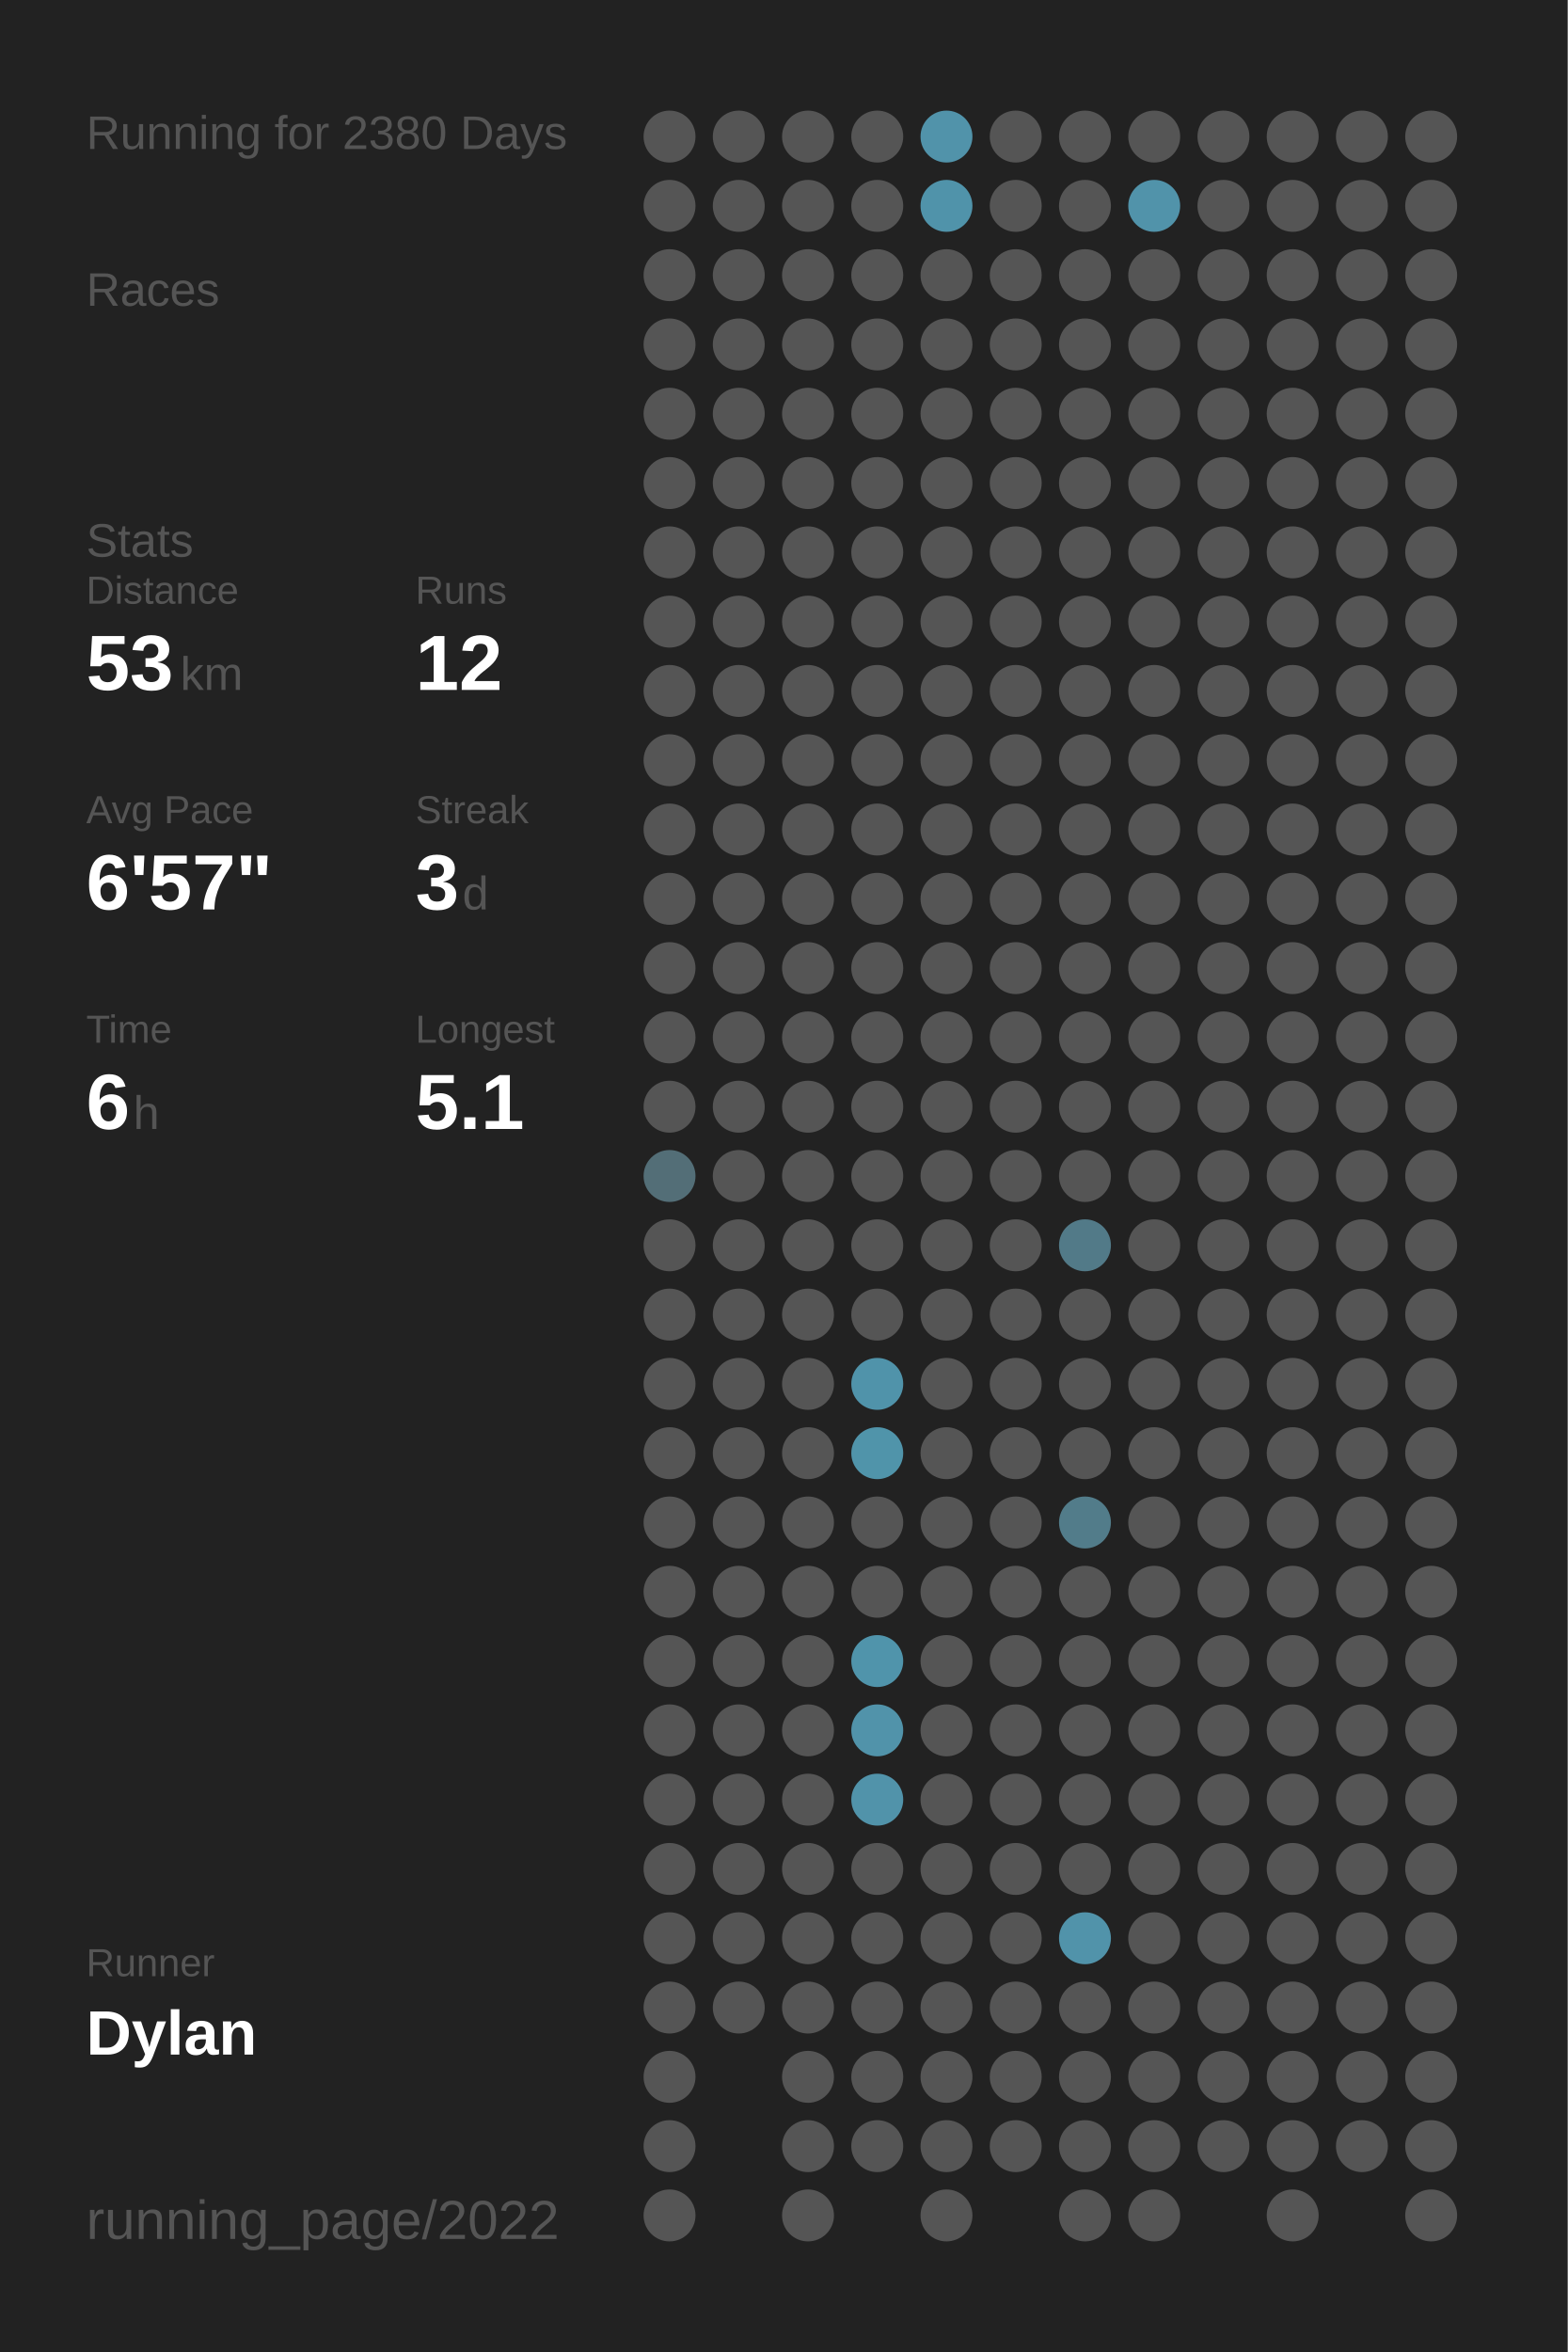
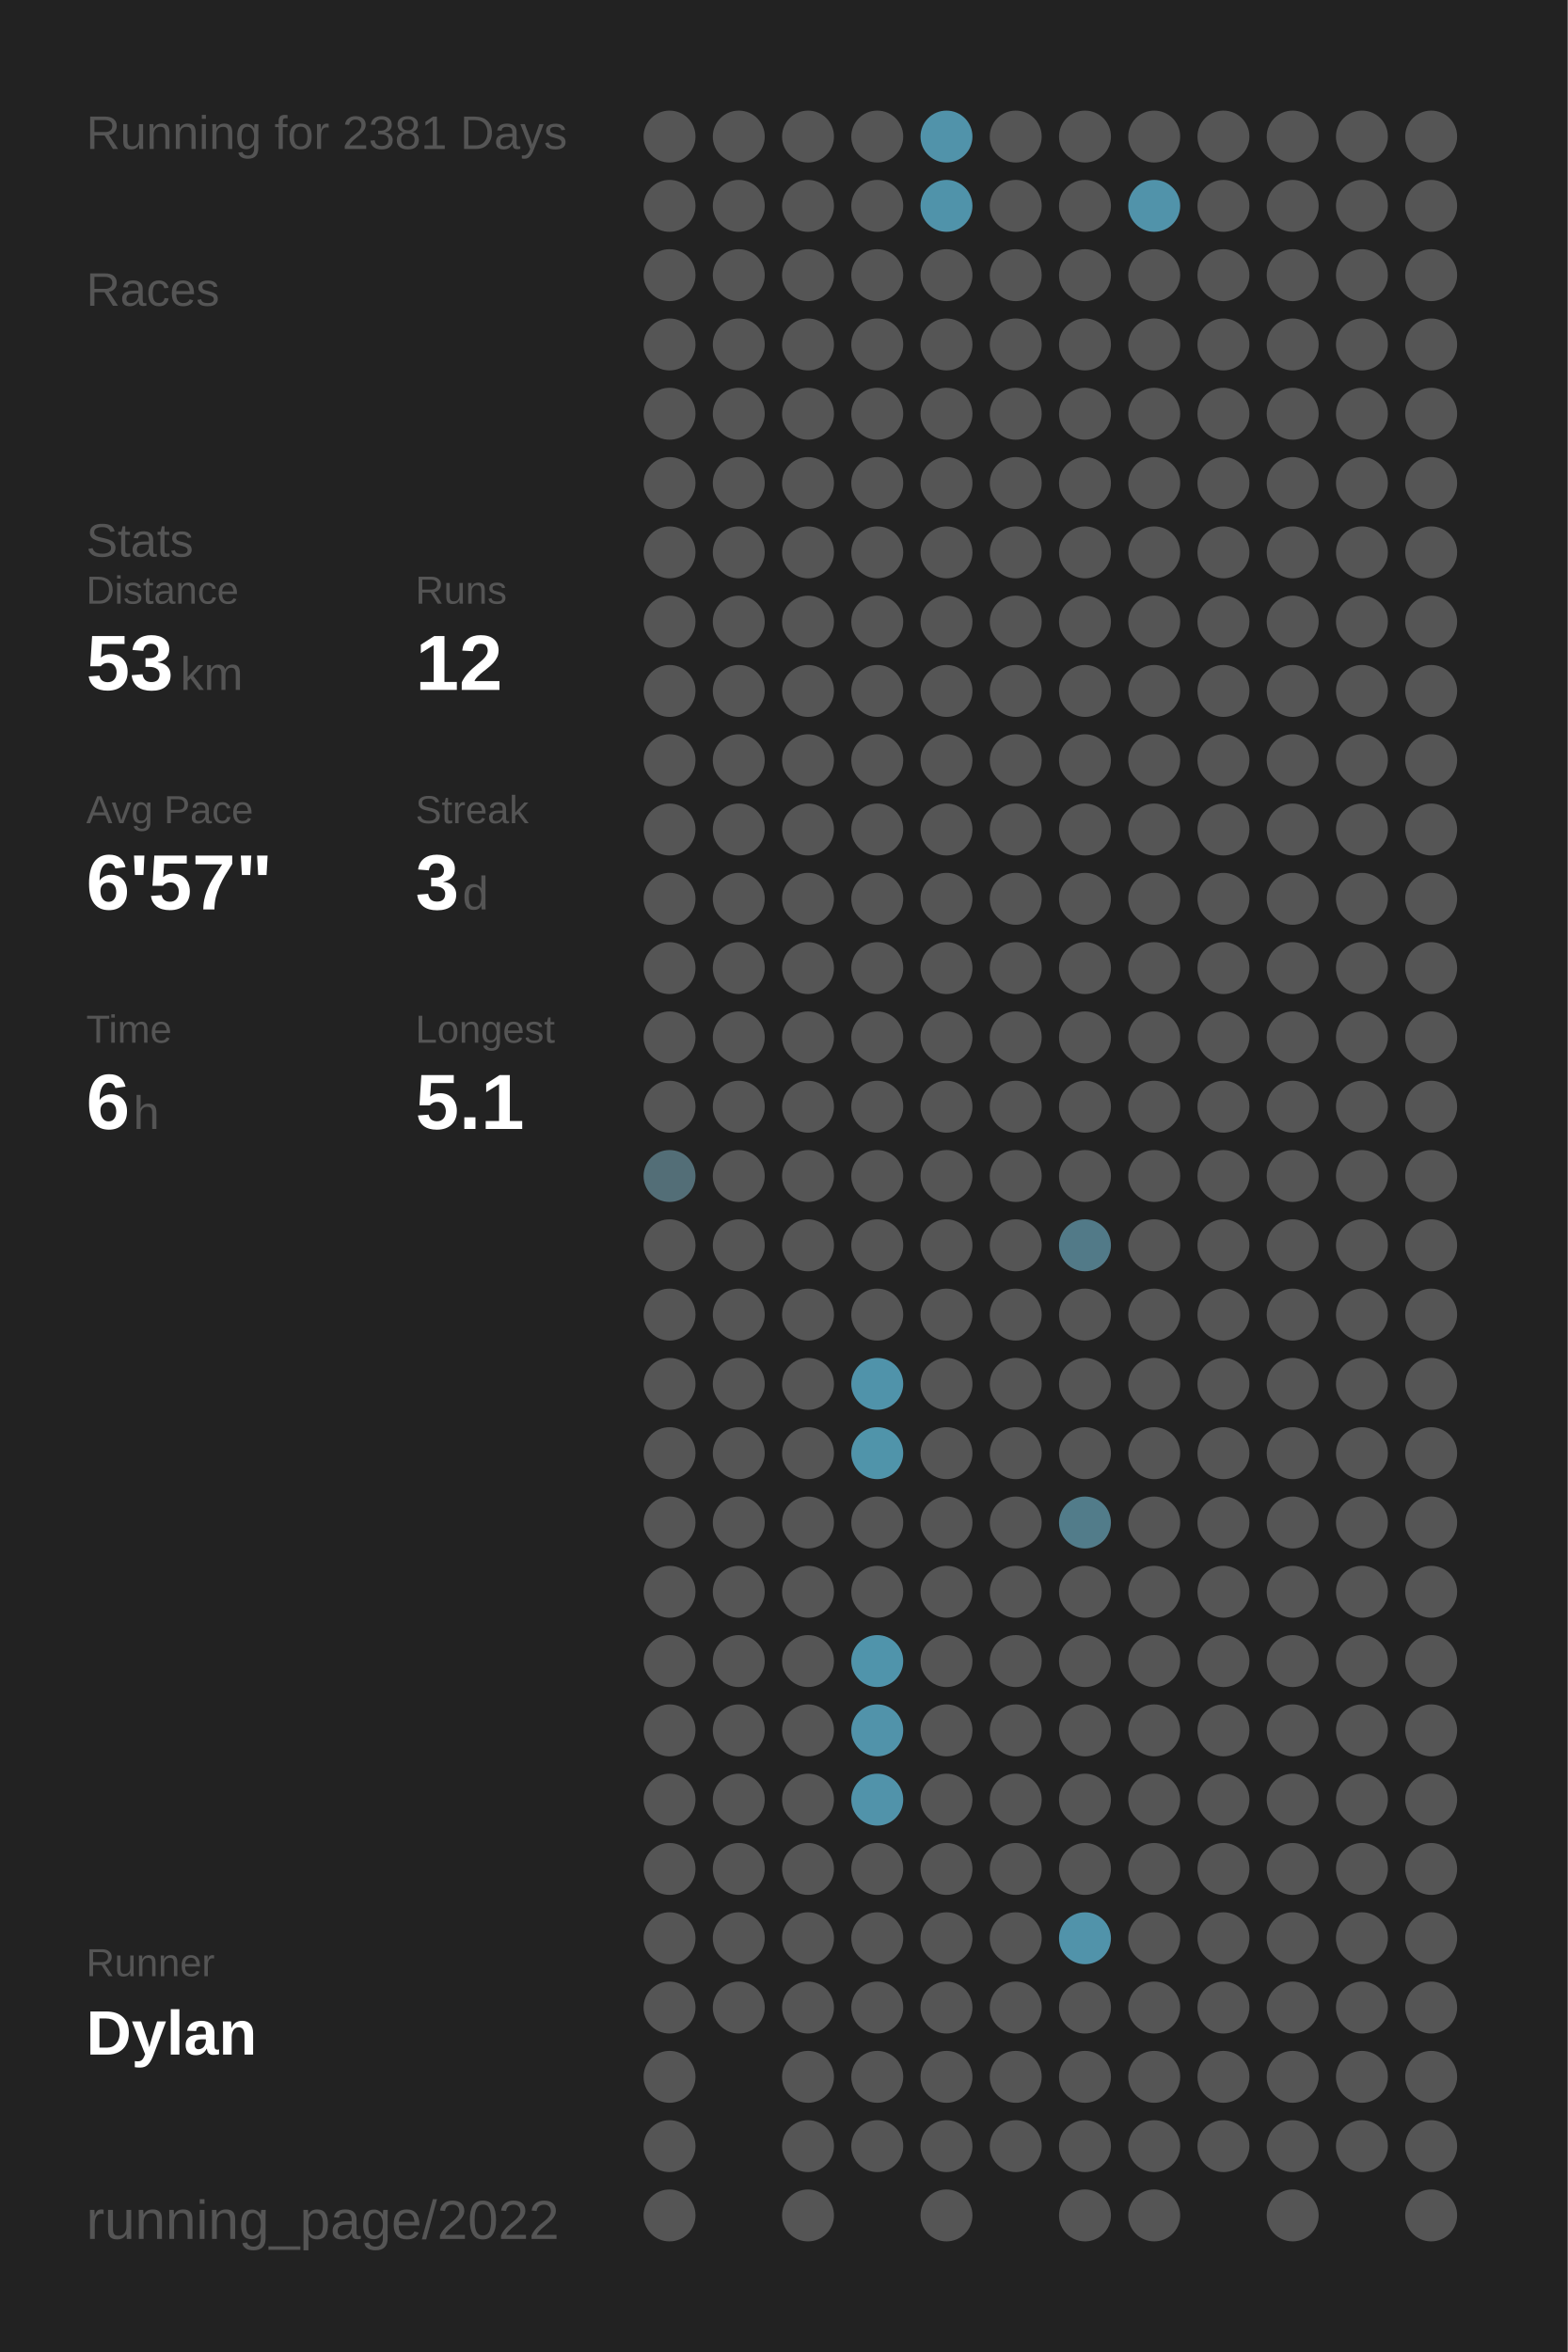
<svg xmlns="http://www.w3.org/2000/svg" baseProfile="full" class="activity-poster" data-activity-mode="running" data-poster-role="poster" data-poster-type="year_summary" height="300mm" version="1.1" viewBox="0,0,200,300" width="200mm">
  <defs />
  <rect class="poster-background" data-poster-role="background" fill="#222222" height="300" stroke="none" width="200" x="0" y="0" />
-   <text fill="#555555" style="font-size:6px; font-family:Arial;" x="11" y="19">Running for 2380 Days</text>
+   <text fill="#555555" style="font-size:6px; font-family:Arial;" x="11" y="19">Running for 2381 Days</text>
  <text fill="#555555" style="font-size:6px; font-family:Arial;" x="11" y="39">Races</text>
  <text fill="#555555" style="font-size:6px; font-family:Arial;" x="11" y="71">Stats</text>
  <text fill="#555555" style="font-size:5px; font-family:Arial;" x="11" y="77">Distance</text>
  <text fill="#FFFFFF" style="font-size:10px; font-family:Arial; font-weight:bold;" x="11" y="88">53</text>
  <text fill="#555555" style="font-size:6px; font-family:Arial;" x="23" y="88">km</text>
  <text fill="#555555" style="font-size:5px; font-family:Arial;" x="53" y="77">Runs</text>
  <text fill="#FFFFFF" style="font-size:10px; font-family:Arial; font-weight:bold;" x="53" y="88">12</text>
  <text fill="#555555" style="font-size:5px; font-family:Arial;" x="11" y="105">Avg Pace</text>
  <text fill="#FFFFFF" style="font-size:10px; font-family:Arial; font-weight:bold;" x="11" y="116">6'57"</text>
  <text fill="#555555" style="font-size:5px; font-family:Arial;" x="53" y="105">Streak</text>
  <text fill="#FFFFFF" style="font-size:10px; font-family:Arial; font-weight:bold;" x="53" y="116">3</text>
  <text fill="#555555" style="font-size:6px; font-family:Arial;" x="59" y="116">d</text>
  <text fill="#555555" style="font-size:5px; font-family:Arial;" x="11" y="133">Time</text>
  <text fill="#FFFFFF" style="font-size:10px; font-family:Arial; font-weight:bold;" x="11" y="144">6</text>
  <text fill="#555555" style="font-size:6px; font-family:Arial;" x="17" y="144">h</text>
  <text fill="#555555" style="font-size:5px; font-family:Arial;" x="53" y="133">Longest</text>
  <text fill="#FFFFFF" style="font-size:10px; font-family:Arial; font-weight:bold;" x="53" y="144">5.1</text>
  <text fill="#555555" style="font-size:5px; font-family:Arial;" x="11" y="252.065">Runner</text>
  <text fill="#FFFFFF" style="font-size:8px; font-family:Arial; font-weight:bold;" x="11" y="262.065">Dylan</text>
  <text fill="#555555" style="font-size:7px; font-family:Arial;" x="11" y="285.581">running_page/2022</text>
  <circle cx="85.417" cy="17.419" fill="#555555" r="3.312" />
  <circle cx="85.417" cy="26.258" fill="#555555" r="3.312" />
  <circle cx="85.417" cy="35.097" fill="#555555" r="3.312" />
  <circle cx="85.417" cy="43.935" fill="#555555" r="3.312" />
  <circle cx="85.417" cy="52.774" fill="#555555" r="3.312" />
  <circle cx="85.417" cy="61.613" fill="#555555" r="3.312" />
  <circle cx="85.417" cy="70.452" fill="#555555" r="3.312" />
  <circle cx="85.417" cy="79.29" fill="#555555" r="3.312" />
  <circle cx="85.417" cy="88.129" fill="#555555" r="3.312" />
  <circle cx="85.417" cy="96.968" fill="#555555" r="3.312" />
  <circle cx="85.417" cy="105.806" fill="#555555" r="3.312" />
  <circle cx="85.417" cy="114.645" fill="#555555" r="3.312" />
  <circle cx="85.417" cy="123.484" fill="#555555" r="3.312" />
  <circle cx="85.417" cy="132.323" fill="#555555" r="3.312" />
  <circle cx="85.417" cy="141.161" fill="#555555" r="3.312" />
  <circle cx="85.417" cy="150" fill="#536e77" r="3.312" />
  <circle cx="85.417" cy="158.839" fill="#555555" r="3.312" />
  <circle cx="85.417" cy="167.677" fill="#555555" r="3.312" />
  <circle cx="85.417" cy="176.516" fill="#555555" r="3.312" />
  <circle cx="85.417" cy="185.355" fill="#555555" r="3.312" />
  <circle cx="85.417" cy="194.194" fill="#555555" r="3.312" />
  <circle cx="85.417" cy="203.032" fill="#555555" r="3.312" />
  <circle cx="85.417" cy="211.871" fill="#555555" r="3.312" />
  <circle cx="85.417" cy="220.71" fill="#555555" r="3.312" />
  <circle cx="85.417" cy="229.548" fill="#555555" r="3.312" />
  <circle cx="85.417" cy="238.387" fill="#555555" r="3.312" />
  <circle cx="85.417" cy="247.226" fill="#555555" r="3.312" />
  <circle cx="85.417" cy="256.065" fill="#555555" r="3.312" />
  <circle cx="85.417" cy="264.903" fill="#555555" r="3.312" />
  <circle cx="85.417" cy="273.742" fill="#555555" r="3.312" />
  <circle cx="85.417" cy="282.581" fill="#555555" r="3.312" />
  <circle cx="94.25" cy="17.419" fill="#555555" r="3.312" />
  <circle cx="94.25" cy="26.258" fill="#555555" r="3.312" />
  <circle cx="94.25" cy="35.097" fill="#555555" r="3.312" />
  <circle cx="94.25" cy="43.935" fill="#555555" r="3.312" />
  <circle cx="94.25" cy="52.774" fill="#555555" r="3.312" />
  <circle cx="94.25" cy="61.613" fill="#555555" r="3.312" />
  <circle cx="94.25" cy="70.452" fill="#555555" r="3.312" />
  <circle cx="94.25" cy="79.29" fill="#555555" r="3.312" />
  <circle cx="94.25" cy="88.129" fill="#555555" r="3.312" />
  <circle cx="94.25" cy="96.968" fill="#555555" r="3.312" />
  <circle cx="94.25" cy="105.806" fill="#555555" r="3.312" />
  <circle cx="94.25" cy="114.645" fill="#555555" r="3.312" />
  <circle cx="94.25" cy="123.484" fill="#555555" r="3.312" />
  <circle cx="94.25" cy="132.323" fill="#555555" r="3.312" />
  <circle cx="94.25" cy="141.161" fill="#555555" r="3.312" />
  <circle cx="94.25" cy="150" fill="#555555" r="3.312" />
  <circle cx="94.25" cy="158.839" fill="#555555" r="3.312" />
  <circle cx="94.25" cy="167.677" fill="#555555" r="3.312" />
  <circle cx="94.25" cy="176.516" fill="#555555" r="3.312" />
  <circle cx="94.25" cy="185.355" fill="#555555" r="3.312" />
  <circle cx="94.25" cy="194.194" fill="#555555" r="3.312" />
  <circle cx="94.25" cy="203.032" fill="#555555" r="3.312" />
  <circle cx="94.25" cy="211.871" fill="#555555" r="3.312" />
  <circle cx="94.25" cy="220.71" fill="#555555" r="3.312" />
  <circle cx="94.25" cy="229.548" fill="#555555" r="3.312" />
  <circle cx="94.25" cy="238.387" fill="#555555" r="3.312" />
  <circle cx="94.25" cy="247.226" fill="#555555" r="3.312" />
  <circle cx="94.25" cy="256.065" fill="#555555" r="3.312" />
  <circle cx="103.083" cy="17.419" fill="#555555" r="3.312" />
  <circle cx="103.083" cy="26.258" fill="#555555" r="3.312" />
  <circle cx="103.083" cy="35.097" fill="#555555" r="3.312" />
  <circle cx="103.083" cy="43.935" fill="#555555" r="3.312" />
  <circle cx="103.083" cy="52.774" fill="#555555" r="3.312" />
  <circle cx="103.083" cy="61.613" fill="#555555" r="3.312" />
  <circle cx="103.083" cy="70.452" fill="#555555" r="3.312" />
  <circle cx="103.083" cy="79.29" fill="#555555" r="3.312" />
  <circle cx="103.083" cy="88.129" fill="#555555" r="3.312" />
  <circle cx="103.083" cy="96.968" fill="#555555" r="3.312" />
  <circle cx="103.083" cy="105.806" fill="#555555" r="3.312" />
  <circle cx="103.083" cy="114.645" fill="#555555" r="3.312" />
  <circle cx="103.083" cy="123.484" fill="#555555" r="3.312" />
  <circle cx="103.083" cy="132.323" fill="#555555" r="3.312" />
  <circle cx="103.083" cy="141.161" fill="#555555" r="3.312" />
  <circle cx="103.083" cy="150" fill="#555555" r="3.312" />
  <circle cx="103.083" cy="158.839" fill="#555555" r="3.312" />
  <circle cx="103.083" cy="167.677" fill="#555555" r="3.312" />
  <circle cx="103.083" cy="176.516" fill="#555555" r="3.312" />
  <circle cx="103.083" cy="185.355" fill="#555555" r="3.312" />
  <circle cx="103.083" cy="194.194" fill="#555555" r="3.312" />
  <circle cx="103.083" cy="203.032" fill="#555555" r="3.312" />
  <circle cx="103.083" cy="211.871" fill="#555555" r="3.312" />
  <circle cx="103.083" cy="220.71" fill="#555555" r="3.312" />
  <circle cx="103.083" cy="229.548" fill="#555555" r="3.312" />
  <circle cx="103.083" cy="238.387" fill="#555555" r="3.312" />
  <circle cx="103.083" cy="247.226" fill="#555555" r="3.312" />
  <circle cx="103.083" cy="256.065" fill="#555555" r="3.312" />
  <circle cx="103.083" cy="264.903" fill="#555555" r="3.312" />
  <circle cx="103.083" cy="273.742" fill="#555555" r="3.312" />
  <circle cx="103.083" cy="282.581" fill="#555555" r="3.312" />
  <circle cx="111.917" cy="17.419" fill="#555555" r="3.312" />
  <circle cx="111.917" cy="26.258" fill="#555555" r="3.312" />
  <circle cx="111.917" cy="35.097" fill="#555555" r="3.312" />
  <circle cx="111.917" cy="43.935" fill="#555555" r="3.312" />
  <circle cx="111.917" cy="52.774" fill="#555555" r="3.312" />
  <circle cx="111.917" cy="61.613" fill="#555555" r="3.312" />
  <circle cx="111.917" cy="70.452" fill="#555555" r="3.312" />
  <circle cx="111.917" cy="79.29" fill="#555555" r="3.312" />
  <circle cx="111.917" cy="88.129" fill="#555555" r="3.312" />
  <circle cx="111.917" cy="96.968" fill="#555555" r="3.312" />
  <circle cx="111.917" cy="105.806" fill="#555555" r="3.312" />
  <circle cx="111.917" cy="114.645" fill="#555555" r="3.312" />
  <circle cx="111.917" cy="123.484" fill="#555555" r="3.312" />
  <circle cx="111.917" cy="132.323" fill="#555555" r="3.312" />
  <circle cx="111.917" cy="141.161" fill="#555555" r="3.312" />
  <circle cx="111.917" cy="150" fill="#555555" r="3.312" />
  <circle cx="111.917" cy="158.839" fill="#555555" r="3.312" />
  <circle cx="111.917" cy="167.677" fill="#555555" r="3.312" />
  <circle cx="111.917" cy="176.516" fill="#5093aa" r="3.312" />
  <circle cx="111.917" cy="185.355" fill="#5094aa" r="3.312" />
  <circle cx="111.917" cy="194.194" fill="#555555" r="3.312" />
  <circle cx="111.917" cy="203.032" fill="#555555" r="3.312" />
  <circle cx="111.917" cy="211.871" fill="#5094ab" r="3.312" />
  <circle cx="111.917" cy="220.71" fill="#5193aa" r="3.312" />
  <circle cx="111.917" cy="229.548" fill="#5193aa" r="3.312" />
  <circle cx="111.917" cy="238.387" fill="#555555" r="3.312" />
  <circle cx="111.917" cy="247.226" fill="#555555" r="3.312" />
  <circle cx="111.917" cy="256.065" fill="#555555" r="3.312" />
  <circle cx="111.917" cy="264.903" fill="#555555" r="3.312" />
  <circle cx="111.917" cy="273.742" fill="#555555" r="3.312" />
  <circle cx="120.75" cy="17.419" fill="#5193aa" r="3.312" />
  <circle cx="120.75" cy="26.258" fill="#5093aa" r="3.312" />
  <circle cx="120.75" cy="35.097" fill="#555555" r="3.312" />
  <circle cx="120.75" cy="43.935" fill="#555555" r="3.312" />
  <circle cx="120.75" cy="52.774" fill="#555555" r="3.312" />
  <circle cx="120.75" cy="61.613" fill="#555555" r="3.312" />
  <circle cx="120.75" cy="70.452" fill="#555555" r="3.312" />
  <circle cx="120.75" cy="79.29" fill="#555555" r="3.312" />
  <circle cx="120.75" cy="88.129" fill="#555555" r="3.312" />
  <circle cx="120.75" cy="96.968" fill="#555555" r="3.312" />
  <circle cx="120.75" cy="105.806" fill="#555555" r="3.312" />
  <circle cx="120.75" cy="114.645" fill="#555555" r="3.312" />
  <circle cx="120.75" cy="123.484" fill="#555555" r="3.312" />
  <circle cx="120.75" cy="132.323" fill="#555555" r="3.312" />
  <circle cx="120.75" cy="141.161" fill="#555555" r="3.312" />
  <circle cx="120.75" cy="150" fill="#555555" r="3.312" />
  <circle cx="120.75" cy="158.839" fill="#555555" r="3.312" />
  <circle cx="120.75" cy="167.677" fill="#555555" r="3.312" />
  <circle cx="120.75" cy="176.516" fill="#555555" r="3.312" />
  <circle cx="120.75" cy="185.355" fill="#555555" r="3.312" />
  <circle cx="120.75" cy="194.194" fill="#555555" r="3.312" />
  <circle cx="120.75" cy="203.032" fill="#555555" r="3.312" />
  <circle cx="120.75" cy="211.871" fill="#555555" r="3.312" />
  <circle cx="120.75" cy="220.71" fill="#555555" r="3.312" />
  <circle cx="120.75" cy="229.548" fill="#555555" r="3.312" />
  <circle cx="120.75" cy="238.387" fill="#555555" r="3.312" />
  <circle cx="120.75" cy="247.226" fill="#555555" r="3.312" />
  <circle cx="120.75" cy="256.065" fill="#555555" r="3.312" />
  <circle cx="120.75" cy="264.903" fill="#555555" r="3.312" />
  <circle cx="120.75" cy="273.742" fill="#555555" r="3.312" />
  <circle cx="120.75" cy="282.581" fill="#555555" r="3.312" />
  <circle cx="129.583" cy="17.419" fill="#555555" r="3.312" />
  <circle cx="129.583" cy="26.258" fill="#555555" r="3.312" />
  <circle cx="129.583" cy="35.097" fill="#555555" r="3.312" />
  <circle cx="129.583" cy="43.935" fill="#555555" r="3.312" />
  <circle cx="129.583" cy="52.774" fill="#555555" r="3.312" />
  <circle cx="129.583" cy="61.613" fill="#555555" r="3.312" />
  <circle cx="129.583" cy="70.452" fill="#555555" r="3.312" />
  <circle cx="129.583" cy="79.29" fill="#555555" r="3.312" />
  <circle cx="129.583" cy="88.129" fill="#555555" r="3.312" />
  <circle cx="129.583" cy="96.968" fill="#555555" r="3.312" />
  <circle cx="129.583" cy="105.806" fill="#555555" r="3.312" />
  <circle cx="129.583" cy="114.645" fill="#555555" r="3.312" />
  <circle cx="129.583" cy="123.484" fill="#555555" r="3.312" />
  <circle cx="129.583" cy="132.323" fill="#555555" r="3.312" />
  <circle cx="129.583" cy="141.161" fill="#555555" r="3.312" />
  <circle cx="129.583" cy="150" fill="#555555" r="3.312" />
  <circle cx="129.583" cy="158.839" fill="#555555" r="3.312" />
  <circle cx="129.583" cy="167.677" fill="#555555" r="3.312" />
  <circle cx="129.583" cy="176.516" fill="#555555" r="3.312" />
  <circle cx="129.583" cy="185.355" fill="#555555" r="3.312" />
  <circle cx="129.583" cy="194.194" fill="#555555" r="3.312" />
  <circle cx="129.583" cy="203.032" fill="#555555" r="3.312" />
  <circle cx="129.583" cy="211.871" fill="#555555" r="3.312" />
  <circle cx="129.583" cy="220.71" fill="#555555" r="3.312" />
  <circle cx="129.583" cy="229.548" fill="#555555" r="3.312" />
  <circle cx="129.583" cy="238.387" fill="#555555" r="3.312" />
  <circle cx="129.583" cy="247.226" fill="#555555" r="3.312" />
  <circle cx="129.583" cy="256.065" fill="#555555" r="3.312" />
  <circle cx="129.583" cy="264.903" fill="#555555" r="3.312" />
  <circle cx="129.583" cy="273.742" fill="#555555" r="3.312" />
  <circle cx="138.417" cy="17.419" fill="#555555" r="3.312" />
  <circle cx="138.417" cy="26.258" fill="#555555" r="3.312" />
  <circle cx="138.417" cy="35.097" fill="#555555" r="3.312" />
  <circle cx="138.417" cy="43.935" fill="#555555" r="3.312" />
  <circle cx="138.417" cy="52.774" fill="#555555" r="3.312" />
  <circle cx="138.417" cy="61.613" fill="#555555" r="3.312" />
  <circle cx="138.417" cy="70.452" fill="#555555" r="3.312" />
  <circle cx="138.417" cy="79.29" fill="#555555" r="3.312" />
  <circle cx="138.417" cy="88.129" fill="#555555" r="3.312" />
  <circle cx="138.417" cy="96.968" fill="#555555" r="3.312" />
  <circle cx="138.417" cy="105.806" fill="#555555" r="3.312" />
  <circle cx="138.417" cy="114.645" fill="#555555" r="3.312" />
  <circle cx="138.417" cy="123.484" fill="#555555" r="3.312" />
  <circle cx="138.417" cy="132.323" fill="#555555" r="3.312" />
  <circle cx="138.417" cy="141.161" fill="#555555" r="3.312" />
  <circle cx="138.417" cy="150" fill="#555555" r="3.312" />
  <circle cx="138.417" cy="158.839" fill="#527a88" r="3.312" />
  <circle cx="138.417" cy="167.677" fill="#555555" r="3.312" />
  <circle cx="138.417" cy="176.516" fill="#555555" r="3.312" />
  <circle cx="138.417" cy="185.355" fill="#555555" r="3.312" />
  <circle cx="138.417" cy="194.194" fill="#527c8a" r="3.312" />
  <circle cx="138.417" cy="203.032" fill="#555555" r="3.312" />
  <circle cx="138.417" cy="211.871" fill="#555555" r="3.312" />
  <circle cx="138.417" cy="220.71" fill="#555555" r="3.312" />
  <circle cx="138.417" cy="229.548" fill="#555555" r="3.312" />
  <circle cx="138.417" cy="238.387" fill="#555555" r="3.312" />
  <circle cx="138.417" cy="247.226" fill="#5193aa" r="3.312" />
  <circle cx="138.417" cy="256.065" fill="#555555" r="3.312" />
  <circle cx="138.417" cy="264.903" fill="#555555" r="3.312" />
  <circle cx="138.417" cy="273.742" fill="#555555" r="3.312" />
  <circle cx="138.417" cy="282.581" fill="#555555" r="3.312" />
  <circle cx="147.25" cy="17.419" fill="#555555" r="3.312" />
  <circle cx="147.25" cy="26.258" fill="#5193aa" r="3.312" />
  <circle cx="147.25" cy="35.097" fill="#555555" r="3.312" />
  <circle cx="147.25" cy="43.935" fill="#555555" r="3.312" />
  <circle cx="147.25" cy="52.774" fill="#555555" r="3.312" />
  <circle cx="147.25" cy="61.613" fill="#555555" r="3.312" />
  <circle cx="147.25" cy="70.452" fill="#555555" r="3.312" />
  <circle cx="147.25" cy="79.29" fill="#555555" r="3.312" />
  <circle cx="147.25" cy="88.129" fill="#555555" r="3.312" />
  <circle cx="147.25" cy="96.968" fill="#555555" r="3.312" />
  <circle cx="147.25" cy="105.806" fill="#555555" r="3.312" />
  <circle cx="147.25" cy="114.645" fill="#555555" r="3.312" />
  <circle cx="147.25" cy="123.484" fill="#555555" r="3.312" />
  <circle cx="147.25" cy="132.323" fill="#555555" r="3.312" />
  <circle cx="147.25" cy="141.161" fill="#555555" r="3.312" />
  <circle cx="147.25" cy="150" fill="#555555" r="3.312" />
  <circle cx="147.25" cy="158.839" fill="#555555" r="3.312" />
  <circle cx="147.25" cy="167.677" fill="#555555" r="3.312" />
  <circle cx="147.25" cy="176.516" fill="#555555" r="3.312" />
  <circle cx="147.25" cy="185.355" fill="#555555" r="3.312" />
  <circle cx="147.25" cy="194.194" fill="#555555" r="3.312" />
  <circle cx="147.25" cy="203.032" fill="#555555" r="3.312" />
  <circle cx="147.25" cy="211.871" fill="#555555" r="3.312" />
  <circle cx="147.25" cy="220.71" fill="#555555" r="3.312" />
  <circle cx="147.25" cy="229.548" fill="#555555" r="3.312" />
  <circle cx="147.25" cy="238.387" fill="#555555" r="3.312" />
  <circle cx="147.25" cy="247.226" fill="#555555" r="3.312" />
  <circle cx="147.25" cy="256.065" fill="#555555" r="3.312" />
  <circle cx="147.25" cy="264.903" fill="#555555" r="3.312" />
  <circle cx="147.25" cy="273.742" fill="#555555" r="3.312" />
  <circle cx="147.25" cy="282.581" fill="#555555" r="3.312" />
  <circle cx="156.083" cy="17.419" fill="#555555" r="3.312" />
  <circle cx="156.083" cy="26.258" fill="#555555" r="3.312" />
  <circle cx="156.083" cy="35.097" fill="#555555" r="3.312" />
  <circle cx="156.083" cy="43.935" fill="#555555" r="3.312" />
  <circle cx="156.083" cy="52.774" fill="#555555" r="3.312" />
  <circle cx="156.083" cy="61.613" fill="#555555" r="3.312" />
  <circle cx="156.083" cy="70.452" fill="#555555" r="3.312" />
  <circle cx="156.083" cy="79.29" fill="#555555" r="3.312" />
  <circle cx="156.083" cy="88.129" fill="#555555" r="3.312" />
  <circle cx="156.083" cy="96.968" fill="#555555" r="3.312" />
  <circle cx="156.083" cy="105.806" fill="#555555" r="3.312" />
  <circle cx="156.083" cy="114.645" fill="#555555" r="3.312" />
  <circle cx="156.083" cy="123.484" fill="#555555" r="3.312" />
  <circle cx="156.083" cy="132.323" fill="#555555" r="3.312" />
  <circle cx="156.083" cy="141.161" fill="#555555" r="3.312" />
  <circle cx="156.083" cy="150" fill="#555555" r="3.312" />
  <circle cx="156.083" cy="158.839" fill="#555555" r="3.312" />
  <circle cx="156.083" cy="167.677" fill="#555555" r="3.312" />
  <circle cx="156.083" cy="176.516" fill="#555555" r="3.312" />
  <circle cx="156.083" cy="185.355" fill="#555555" r="3.312" />
  <circle cx="156.083" cy="194.194" fill="#555555" r="3.312" />
  <circle cx="156.083" cy="203.032" fill="#555555" r="3.312" />
  <circle cx="156.083" cy="211.871" fill="#555555" r="3.312" />
  <circle cx="156.083" cy="220.71" fill="#555555" r="3.312" />
  <circle cx="156.083" cy="229.548" fill="#555555" r="3.312" />
  <circle cx="156.083" cy="238.387" fill="#555555" r="3.312" />
  <circle cx="156.083" cy="247.226" fill="#555555" r="3.312" />
  <circle cx="156.083" cy="256.065" fill="#555555" r="3.312" />
  <circle cx="156.083" cy="264.903" fill="#555555" r="3.312" />
  <circle cx="156.083" cy="273.742" fill="#555555" r="3.312" />
  <circle cx="164.917" cy="17.419" fill="#555555" r="3.312" />
  <circle cx="164.917" cy="26.258" fill="#555555" r="3.312" />
  <circle cx="164.917" cy="35.097" fill="#555555" r="3.312" />
  <circle cx="164.917" cy="43.935" fill="#555555" r="3.312" />
  <circle cx="164.917" cy="52.774" fill="#555555" r="3.312" />
  <circle cx="164.917" cy="61.613" fill="#555555" r="3.312" />
  <circle cx="164.917" cy="70.452" fill="#555555" r="3.312" />
  <circle cx="164.917" cy="79.29" fill="#555555" r="3.312" />
  <circle cx="164.917" cy="88.129" fill="#555555" r="3.312" />
  <circle cx="164.917" cy="96.968" fill="#555555" r="3.312" />
  <circle cx="164.917" cy="105.806" fill="#555555" r="3.312" />
  <circle cx="164.917" cy="114.645" fill="#555555" r="3.312" />
  <circle cx="164.917" cy="123.484" fill="#555555" r="3.312" />
  <circle cx="164.917" cy="132.323" fill="#555555" r="3.312" />
  <circle cx="164.917" cy="141.161" fill="#555555" r="3.312" />
  <circle cx="164.917" cy="150" fill="#555555" r="3.312" />
  <circle cx="164.917" cy="158.839" fill="#555555" r="3.312" />
  <circle cx="164.917" cy="167.677" fill="#555555" r="3.312" />
  <circle cx="164.917" cy="176.516" fill="#555555" r="3.312" />
  <circle cx="164.917" cy="185.355" fill="#555555" r="3.312" />
  <circle cx="164.917" cy="194.194" fill="#555555" r="3.312" />
  <circle cx="164.917" cy="203.032" fill="#555555" r="3.312" />
  <circle cx="164.917" cy="211.871" fill="#555555" r="3.312" />
  <circle cx="164.917" cy="220.71" fill="#555555" r="3.312" />
  <circle cx="164.917" cy="229.548" fill="#555555" r="3.312" />
  <circle cx="164.917" cy="238.387" fill="#555555" r="3.312" />
  <circle cx="164.917" cy="247.226" fill="#555555" r="3.312" />
  <circle cx="164.917" cy="256.065" fill="#555555" r="3.312" />
  <circle cx="164.917" cy="264.903" fill="#555555" r="3.312" />
  <circle cx="164.917" cy="273.742" fill="#555555" r="3.312" />
  <circle cx="164.917" cy="282.581" fill="#555555" r="3.312" />
  <circle cx="173.75" cy="17.419" fill="#555555" r="3.312" />
  <circle cx="173.75" cy="26.258" fill="#555555" r="3.312" />
  <circle cx="173.75" cy="35.097" fill="#555555" r="3.312" />
  <circle cx="173.75" cy="43.935" fill="#555555" r="3.312" />
  <circle cx="173.75" cy="52.774" fill="#555555" r="3.312" />
  <circle cx="173.75" cy="61.613" fill="#555555" r="3.312" />
  <circle cx="173.75" cy="70.452" fill="#555555" r="3.312" />
  <circle cx="173.75" cy="79.29" fill="#555555" r="3.312" />
  <circle cx="173.75" cy="88.129" fill="#555555" r="3.312" />
  <circle cx="173.75" cy="96.968" fill="#555555" r="3.312" />
  <circle cx="173.75" cy="105.806" fill="#555555" r="3.312" />
  <circle cx="173.75" cy="114.645" fill="#555555" r="3.312" />
  <circle cx="173.75" cy="123.484" fill="#555555" r="3.312" />
  <circle cx="173.75" cy="132.323" fill="#555555" r="3.312" />
  <circle cx="173.75" cy="141.161" fill="#555555" r="3.312" />
  <circle cx="173.75" cy="150" fill="#555555" r="3.312" />
  <circle cx="173.75" cy="158.839" fill="#555555" r="3.312" />
  <circle cx="173.75" cy="167.677" fill="#555555" r="3.312" />
  <circle cx="173.75" cy="176.516" fill="#555555" r="3.312" />
  <circle cx="173.75" cy="185.355" fill="#555555" r="3.312" />
  <circle cx="173.75" cy="194.194" fill="#555555" r="3.312" />
  <circle cx="173.75" cy="203.032" fill="#555555" r="3.312" />
  <circle cx="173.75" cy="211.871" fill="#555555" r="3.312" />
  <circle cx="173.75" cy="220.71" fill="#555555" r="3.312" />
  <circle cx="173.75" cy="229.548" fill="#555555" r="3.312" />
  <circle cx="173.75" cy="238.387" fill="#555555" r="3.312" />
  <circle cx="173.75" cy="247.226" fill="#555555" r="3.312" />
  <circle cx="173.75" cy="256.065" fill="#555555" r="3.312" />
  <circle cx="173.75" cy="264.903" fill="#555555" r="3.312" />
  <circle cx="173.75" cy="273.742" fill="#555555" r="3.312" />
  <circle cx="182.583" cy="17.419" fill="#555555" r="3.312" />
  <circle cx="182.583" cy="26.258" fill="#555555" r="3.312" />
  <circle cx="182.583" cy="35.097" fill="#555555" r="3.312" />
  <circle cx="182.583" cy="43.935" fill="#555555" r="3.312" />
  <circle cx="182.583" cy="52.774" fill="#555555" r="3.312" />
  <circle cx="182.583" cy="61.613" fill="#555555" r="3.312" />
  <circle cx="182.583" cy="70.452" fill="#555555" r="3.312" />
  <circle cx="182.583" cy="79.29" fill="#555555" r="3.312" />
  <circle cx="182.583" cy="88.129" fill="#555555" r="3.312" />
  <circle cx="182.583" cy="96.968" fill="#555555" r="3.312" />
  <circle cx="182.583" cy="105.806" fill="#555555" r="3.312" />
  <circle cx="182.583" cy="114.645" fill="#555555" r="3.312" />
  <circle cx="182.583" cy="123.484" fill="#555555" r="3.312" />
  <circle cx="182.583" cy="132.323" fill="#555555" r="3.312" />
  <circle cx="182.583" cy="141.161" fill="#555555" r="3.312" />
  <circle cx="182.583" cy="150" fill="#555555" r="3.312" />
  <circle cx="182.583" cy="158.839" fill="#555555" r="3.312" />
  <circle cx="182.583" cy="167.677" fill="#555555" r="3.312" />
  <circle cx="182.583" cy="176.516" fill="#555555" r="3.312" />
  <circle cx="182.583" cy="185.355" fill="#555555" r="3.312" />
  <circle cx="182.583" cy="194.194" fill="#555555" r="3.312" />
  <circle cx="182.583" cy="203.032" fill="#555555" r="3.312" />
  <circle cx="182.583" cy="211.871" fill="#555555" r="3.312" />
  <circle cx="182.583" cy="220.71" fill="#555555" r="3.312" />
  <circle cx="182.583" cy="229.548" fill="#555555" r="3.312" />
  <circle cx="182.583" cy="238.387" fill="#555555" r="3.312" />
  <circle cx="182.583" cy="247.226" fill="#555555" r="3.312" />
  <circle cx="182.583" cy="256.065" fill="#555555" r="3.312" />
  <circle cx="182.583" cy="264.903" fill="#555555" r="3.312" />
  <circle cx="182.583" cy="273.742" fill="#555555" r="3.312" />
  <circle cx="182.583" cy="282.581" fill="#555555" r="3.312" />
</svg>
